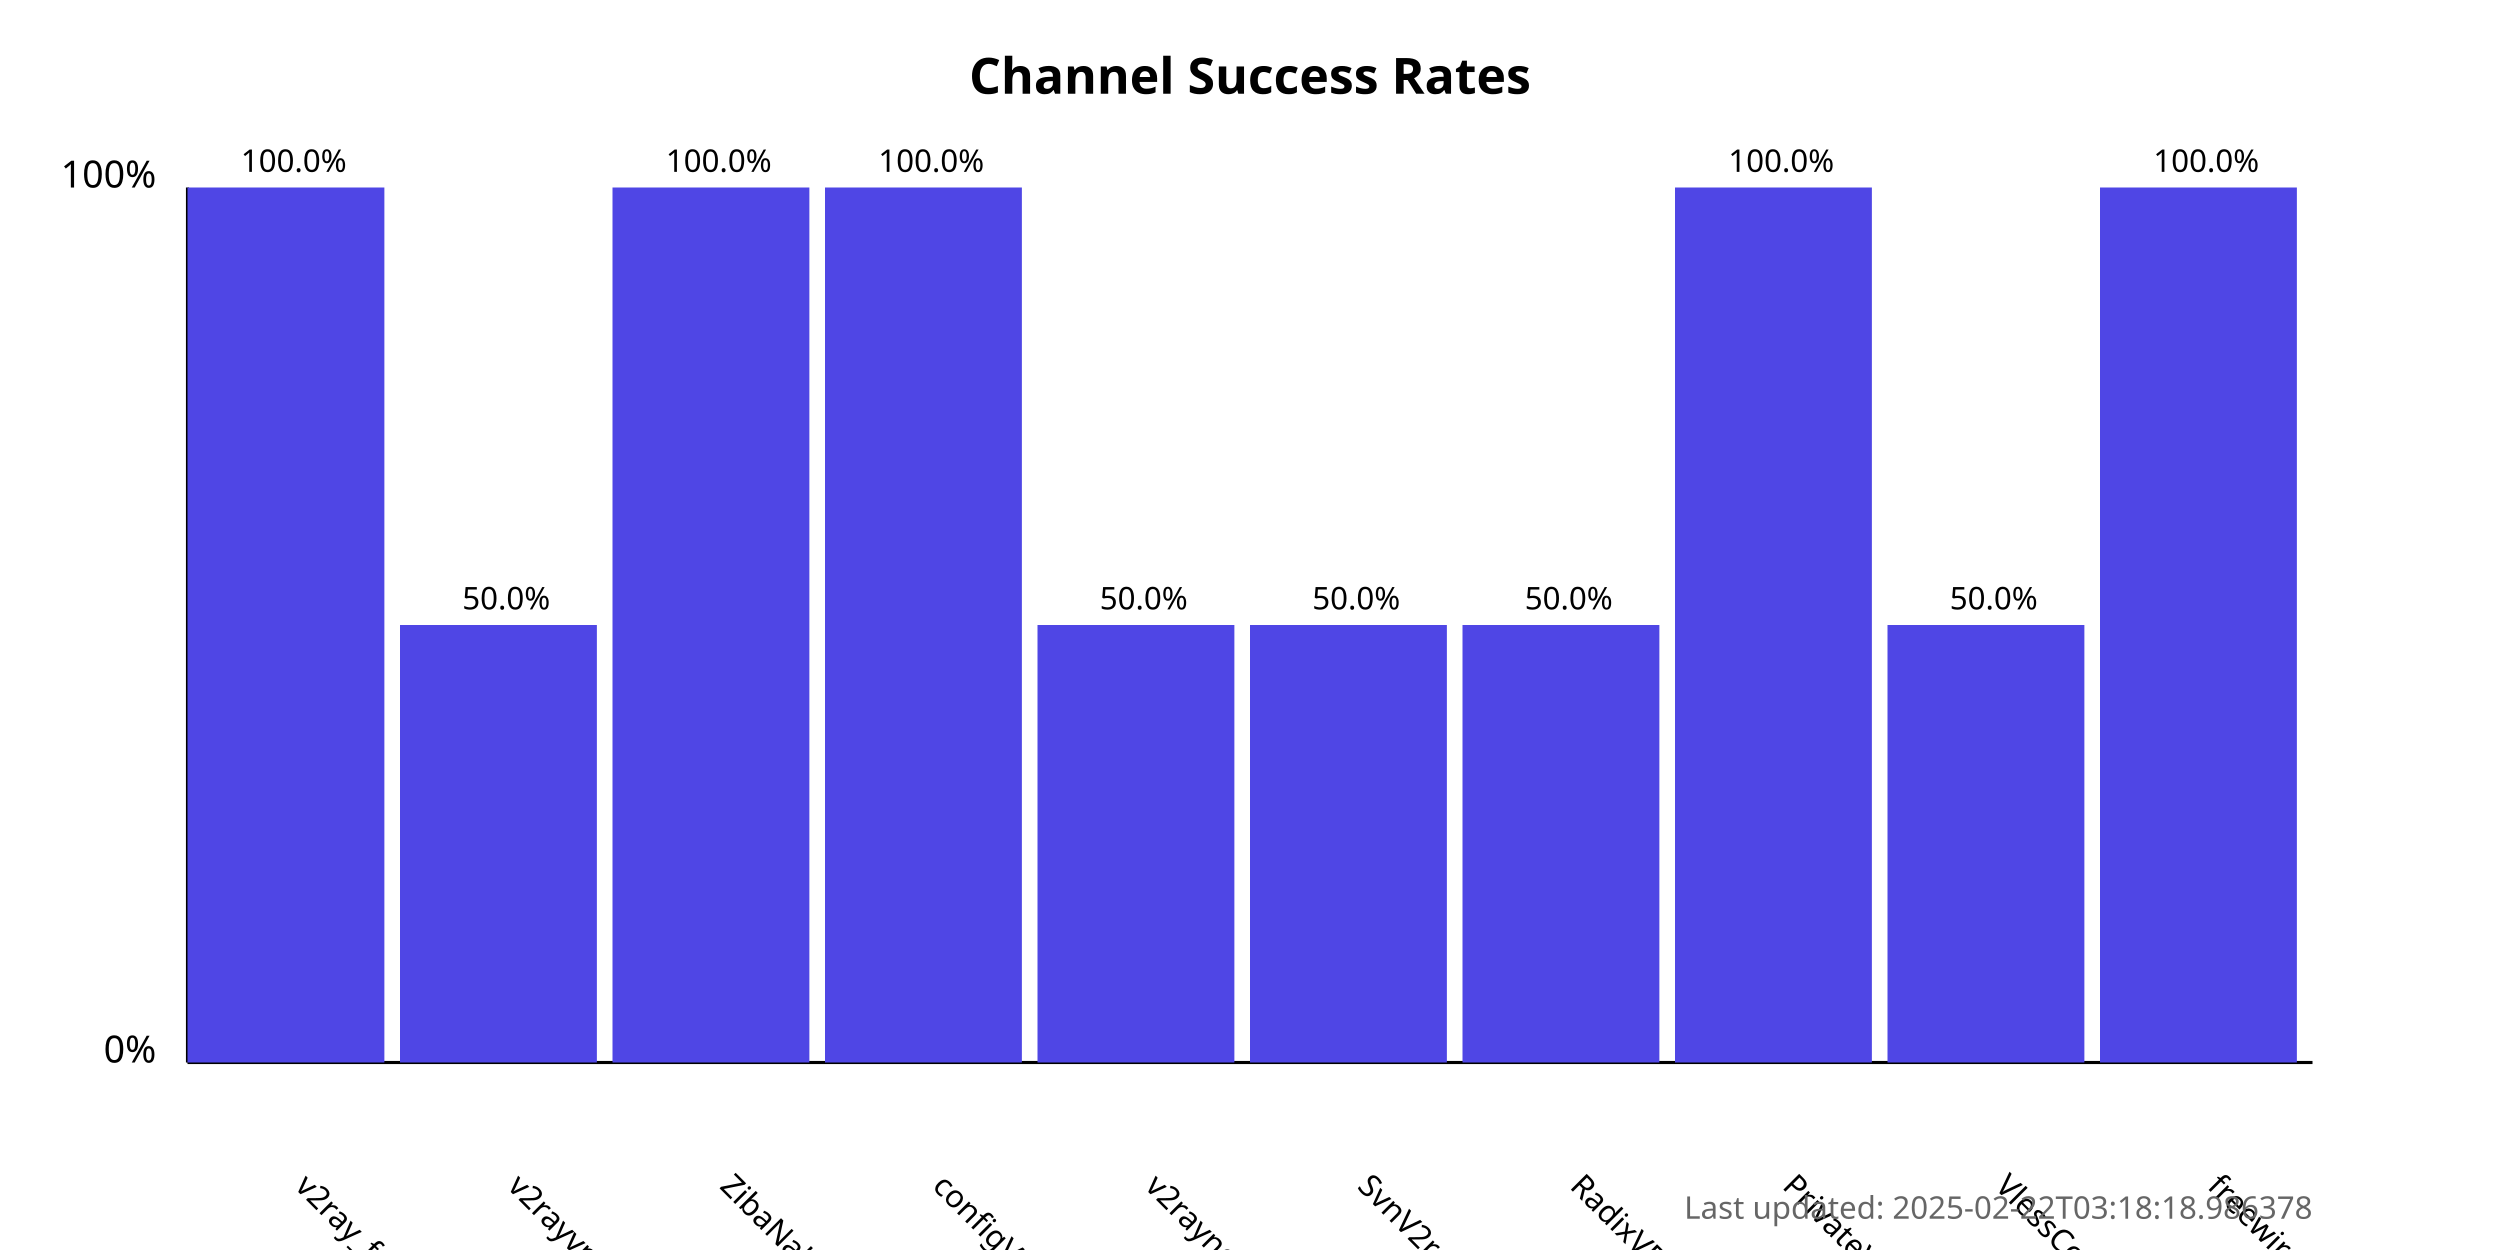
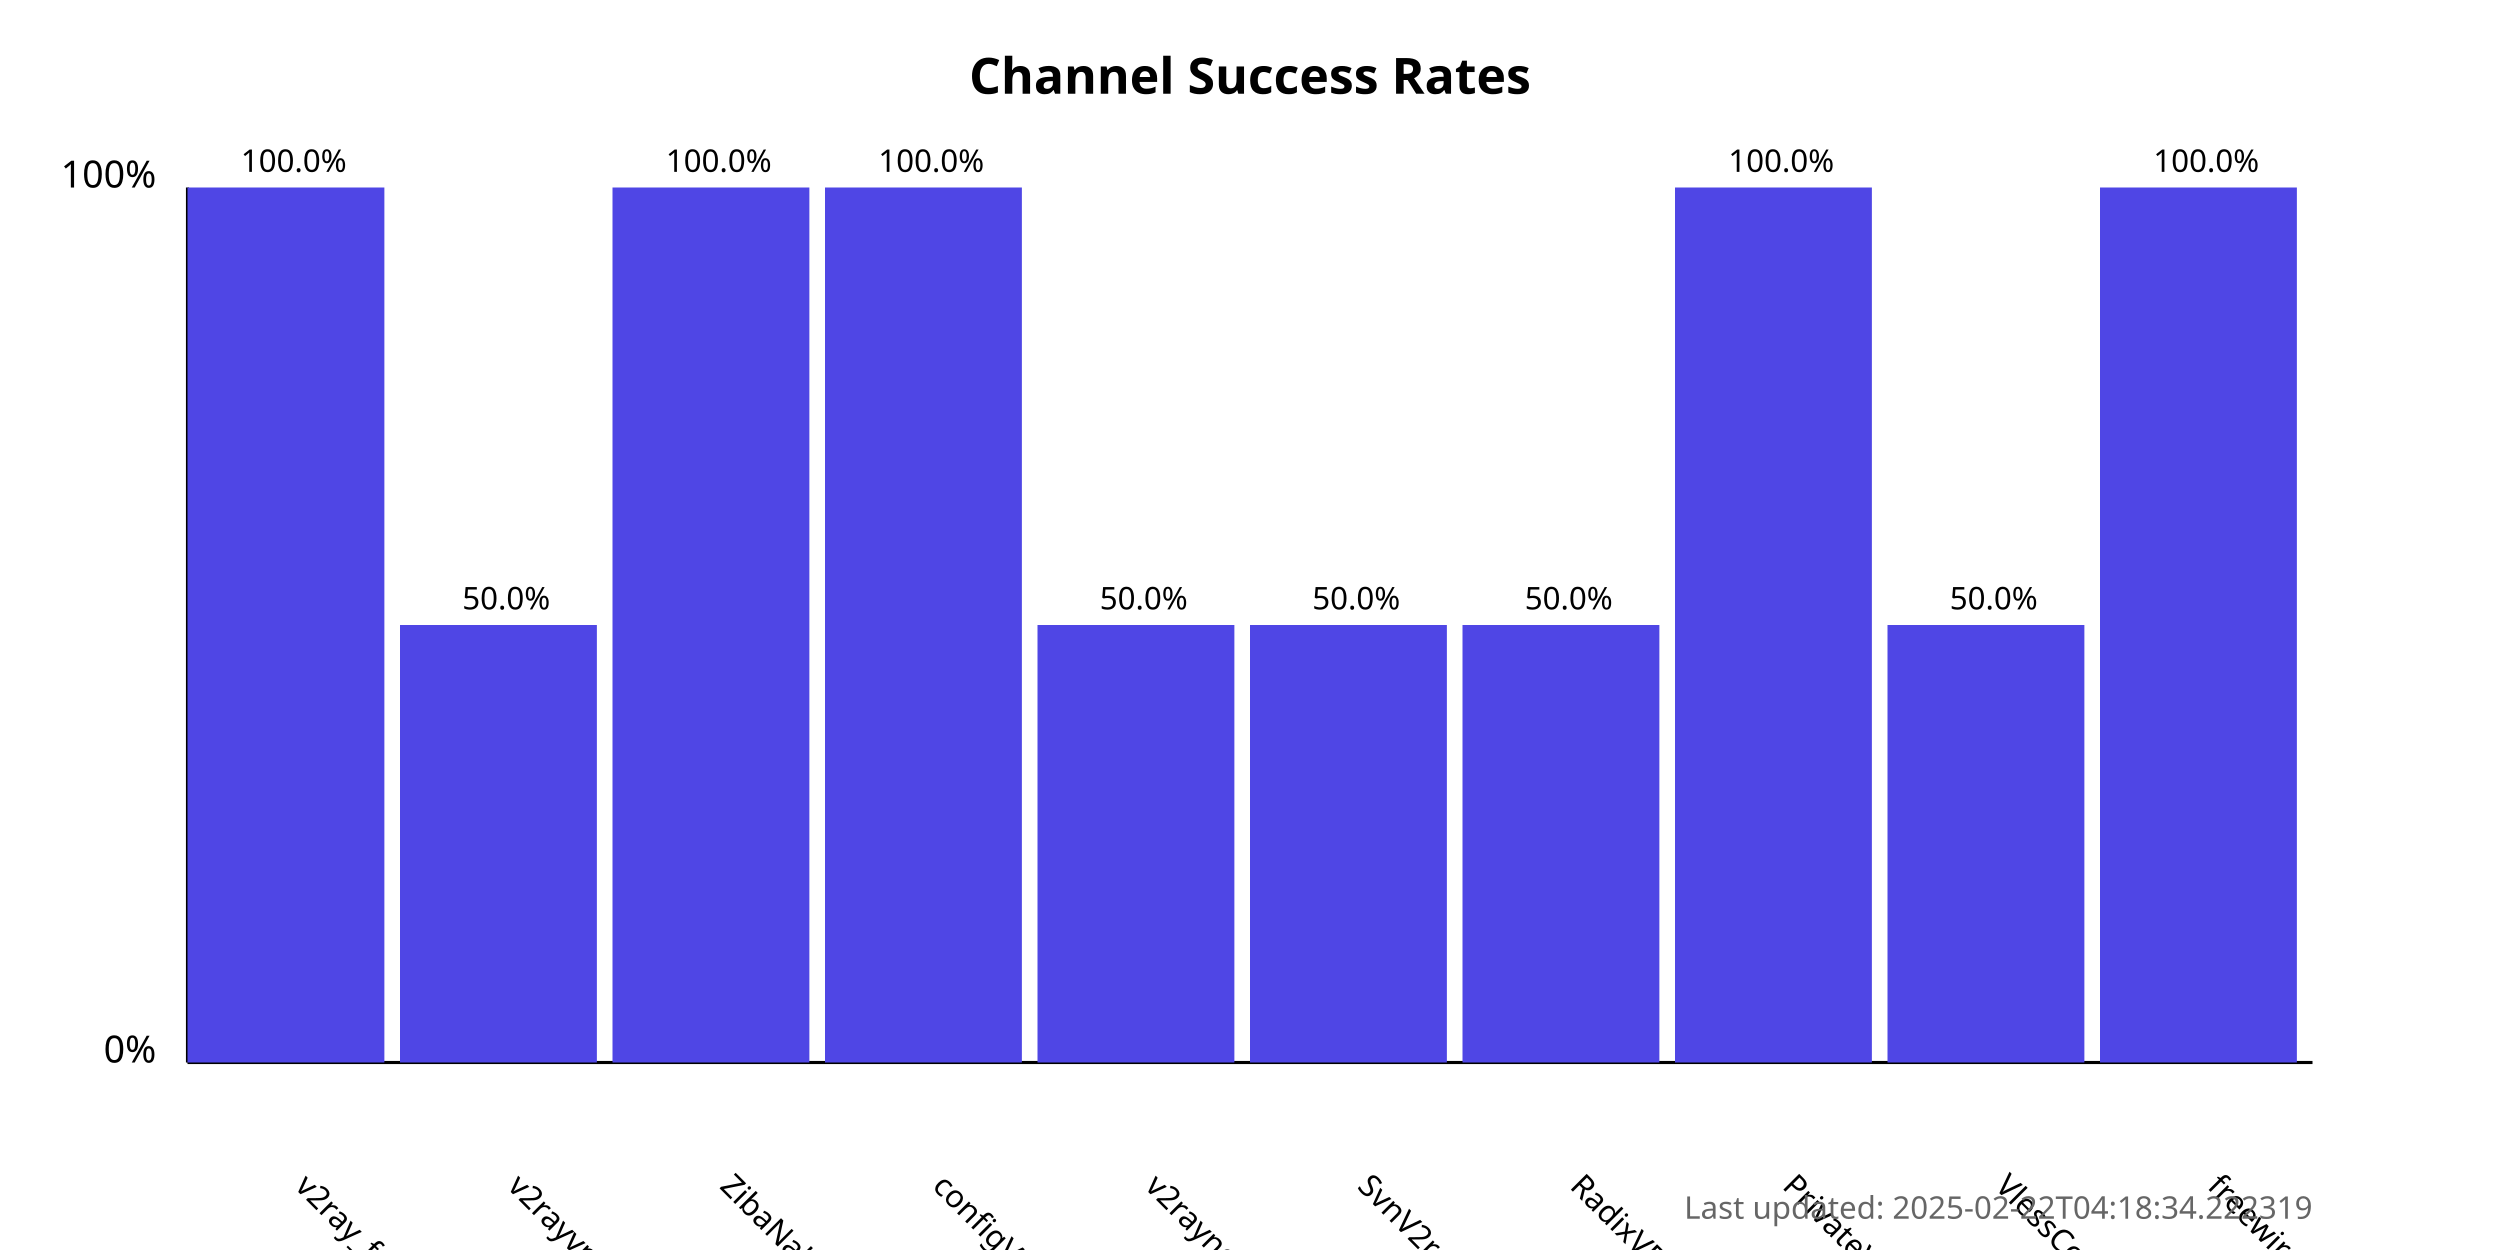
<svg xmlns="http://www.w3.org/2000/svg" width="800" height="400">
  <style>
            .chart-title { font: bold 16px sans-serif; }
            .axis-label { font: 12px sans-serif; }
            .tick-label { font: 10px sans-serif; }
            .bar { fill: #4f46e5; }
            .bar:hover { fill: #6366f1; }
            .timestamp { font: 10px sans-serif; fill: #666; }
        </style>
  <text x="400.0" y="30" text-anchor="middle" class="chart-title">
            Channel Success Rates
        </text>
  <line x1="60" y1="340" x2="60" y2="60" stroke="black" stroke-width="1" />
  <line x1="60" y1="340" x2="740" y2="340" stroke="black" stroke-width="1" />
  <text x="50" y="340" text-anchor="end" class="axis-label">0%</text>
  <text x="50" y="60" text-anchor="end" class="axis-label">100%</text>
  <g>
    <rect x="60" y="60.0" width="63.0" height="280.0" class="bar" />
    <text x="94.0" y="380" transform="rotate(45, 94.0, 380)" text-anchor="start" class="tick-label">
                v2ray_free_conf
            </text>
    <text x="94.0" y="55.0" text-anchor="middle" class="tick-label">
                100.0%
            </text>
  </g>
  <g>
    <rect x="128.0" y="200.0" width="63.0" height="140.0" class="bar" />
    <text x="162.0" y="380" transform="rotate(45, 162.0, 380)" text-anchor="start" class="tick-label">
                v2rayvpno
            </text>
    <text x="162.0" y="195.0" text-anchor="middle" class="tick-label">
                50.0%
            </text>
  </g>
  <g>
    <rect x="196.0" y="60.0" width="63.0" height="280.0" class="bar" />
    <text x="230.0" y="380" transform="rotate(45, 230.0, 380)" text-anchor="start" class="tick-label">
                ZibaNabz
            </text>
    <text x="230.0" y="55.0" text-anchor="middle" class="tick-label">
                100.0%
            </text>
  </g>
  <g>
    <rect x="264.0" y="60.0" width="63.0" height="280.0" class="bar" />
    <text x="298.0" y="380" transform="rotate(45, 298.0, 380)" text-anchor="start" class="tick-label">
                configV2rayForFree
            </text>
    <text x="298.0" y="55.0" text-anchor="middle" class="tick-label">
                100.0%
            </text>
  </g>
  <g>
    <rect x="332.0" y="200.0" width="63.0" height="140.0" class="bar" />
    <text x="366.0" y="380" transform="rotate(45, 366.0, 380)" text-anchor="start" class="tick-label">
                v2rayngvpn
            </text>
    <text x="366.0" y="195.0" text-anchor="middle" class="tick-label">
                50.0%
            </text>
  </g>
  <g>
    <rect x="400.0" y="200.0" width="63.0" height="140.0" class="bar" />
    <text x="434.0" y="380" transform="rotate(45, 434.0, 380)" text-anchor="start" class="tick-label">
                SvnV2ray
            </text>
    <text x="434.0" y="195.0" text-anchor="middle" class="tick-label">
                50.0%
            </text>
  </g>
  <g>
    <rect x="468.0" y="200.0" width="63.0" height="140.0" class="bar" />
    <text x="502.0" y="380" transform="rotate(45, 502.0, 380)" text-anchor="start" class="tick-label">
                RadixVPN
            </text>
    <text x="502.0" y="195.0" text-anchor="middle" class="tick-label">
                50.0%
            </text>
  </g>
  <g>
    <rect x="536.0" y="60.0" width="63.0" height="280.0" class="bar" />
    <text x="570.0" y="380" transform="rotate(45, 570.0, 380)" text-anchor="start" class="tick-label">
                PrivateVPNs
            </text>
    <text x="570.0" y="55.0" text-anchor="middle" class="tick-label">
                100.0%
            </text>
  </g>
  <g>
    <rect x="604.0" y="200.0" width="63.0" height="140.0" class="bar" />
    <text x="638.0" y="380" transform="rotate(45, 638.0, 380)" text-anchor="start" class="tick-label">
                VlessConfig
            </text>
    <text x="638.0" y="195.0" text-anchor="middle" class="tick-label">
                50.0%
            </text>
  </g>
  <g>
    <rect x="672.0" y="60.0" width="63.0" height="280.0" class="bar" />
    <text x="706.0" y="380" transform="rotate(45, 706.0, 380)" text-anchor="start" class="tick-label">
                freewireguard
            </text>
    <text x="706.0" y="55.0" text-anchor="middle" class="tick-label">
                100.0%
            </text>
  </g>
  <text x="740" y="390" text-anchor="end" class="timestamp">
-             Last updated: 2025-02-22T03:18:18.986378
+             Last updated: 2025-02-22T04:18:34.222319
        </text>
</svg>
